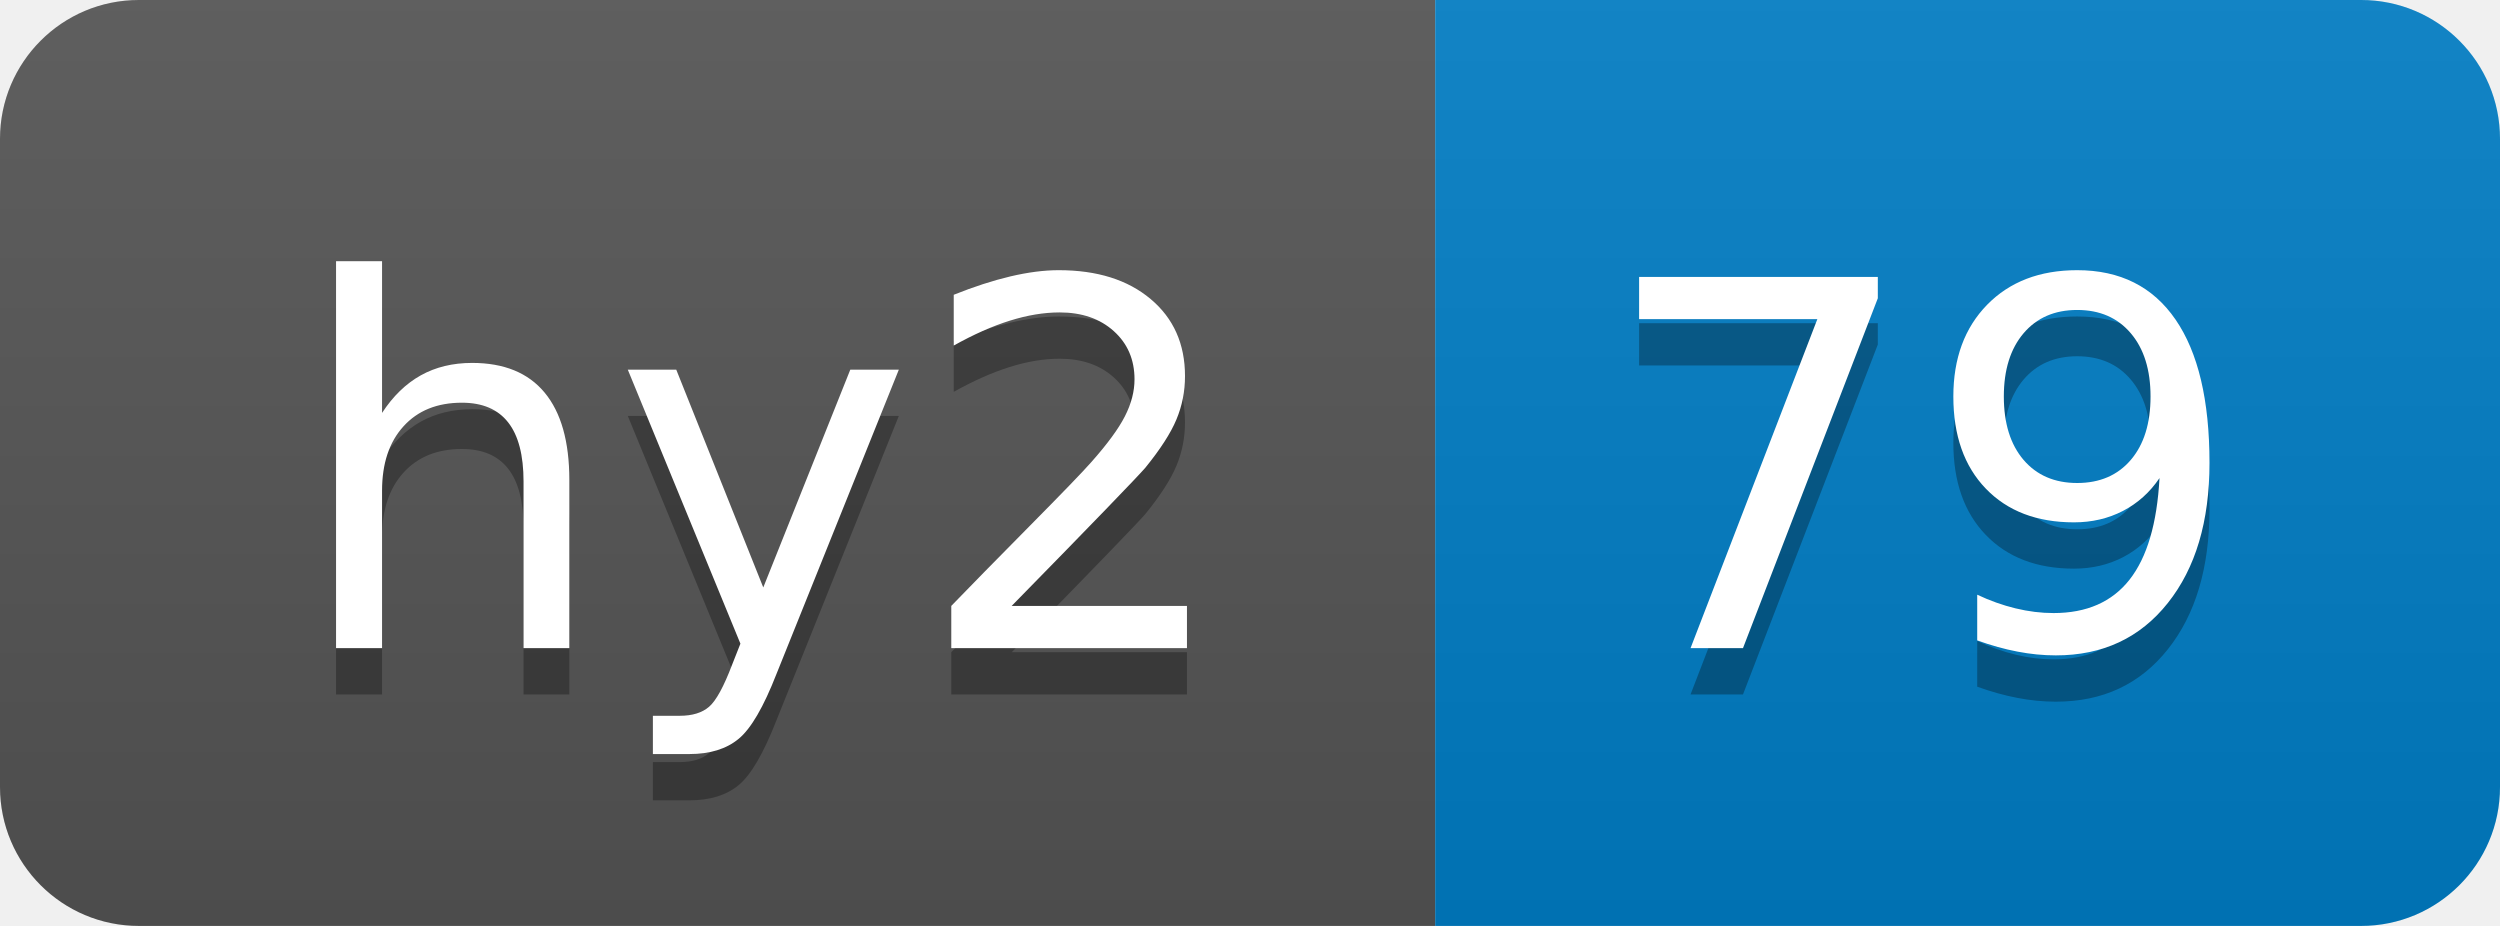
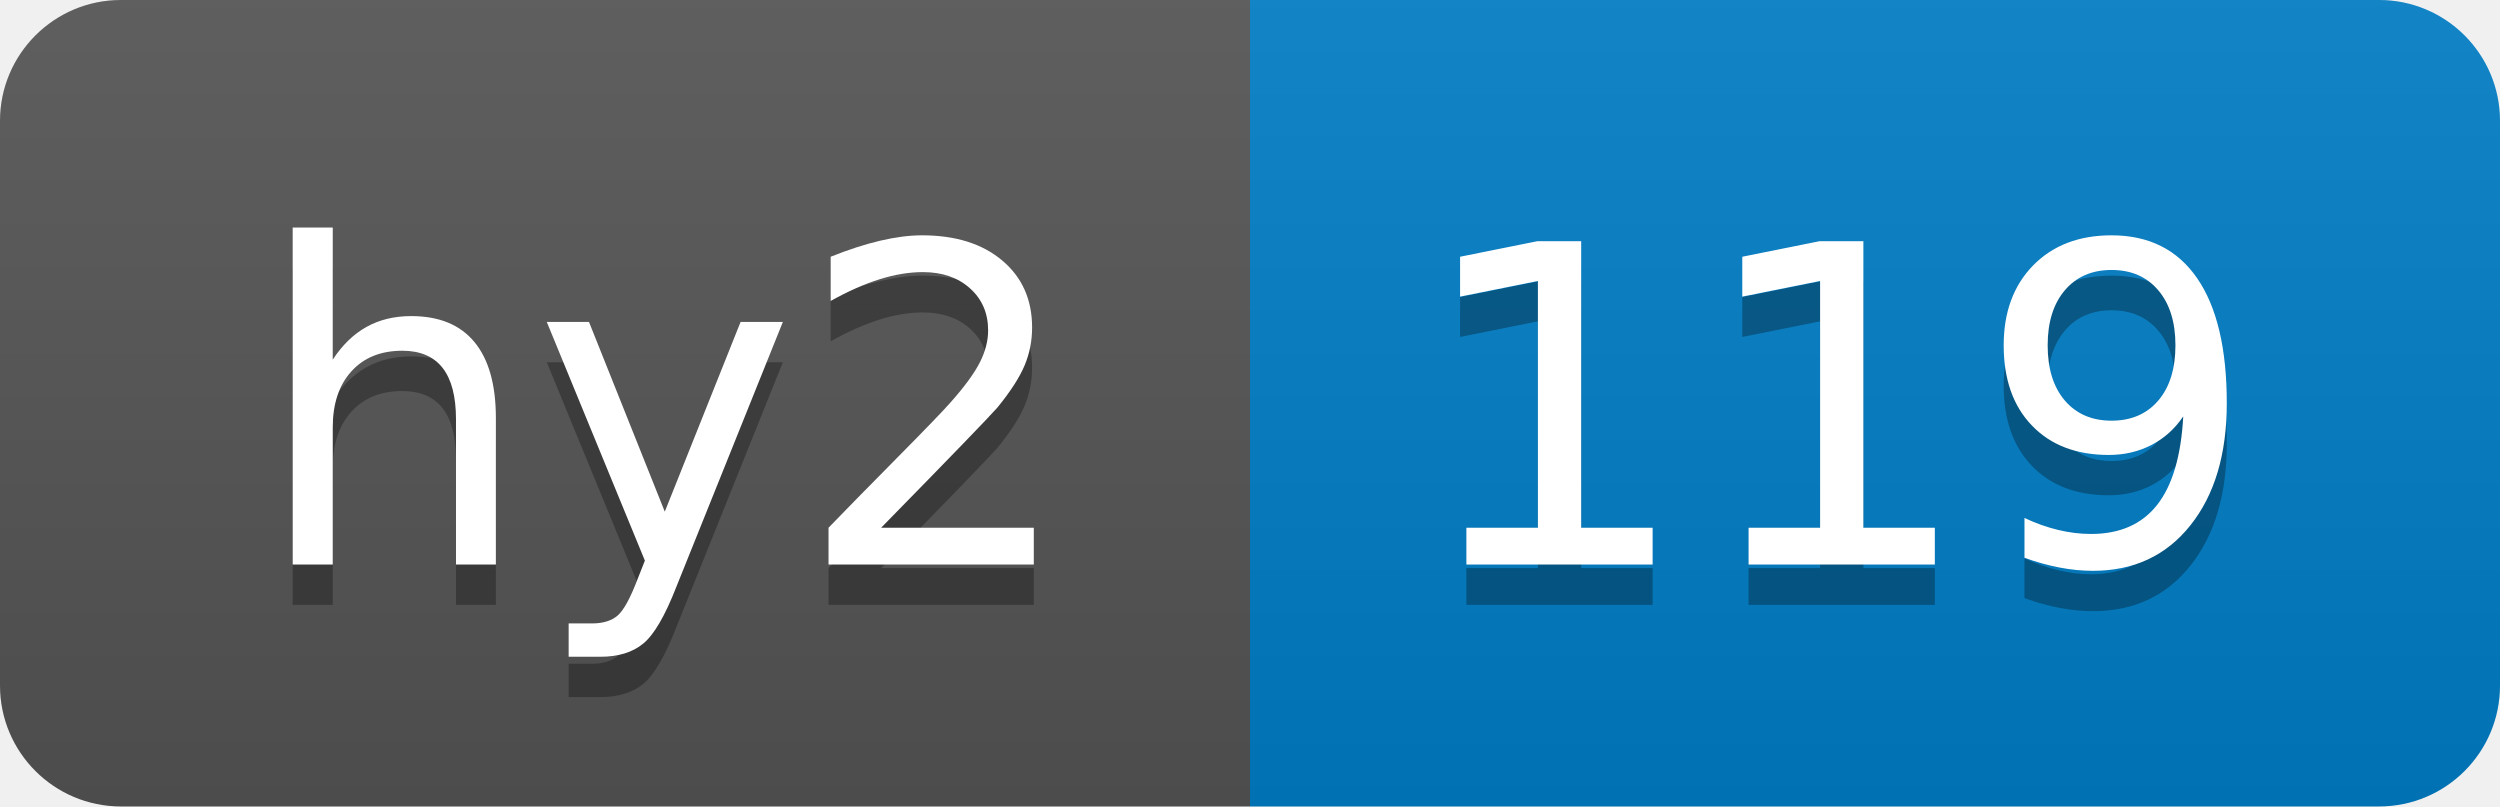
- <svg xmlns="http://www.w3.org/2000/svg" width="54" height="20" role="img" aria-label="hy2: 79">
+ <svg xmlns="http://www.w3.org/2000/svg" width="62" height="20" role="img" aria-label="hy2: 119">
  <linearGradient id="s" x2="0" y2="100%">
    <stop offset="0" stop-color="#bbb" stop-opacity=".1" />
    <stop offset="1" stop-opacity=".1" />
  </linearGradient>
  <clipPath id="r">
-     <rect width="54" height="20" rx="3" fill="#fff" />
+     <rect width="62" height="20" rx="3" fill="#fff" />
  </clipPath>
  <g clip-path="url(#r)">
    <rect width="31" height="20" fill="#555" />
-     <rect x="31" width="23" height="20" fill="#007ec6" />
-     <rect width="54" height="20" fill="url(#s)" />
+     <rect x="31" width="31" height="20" fill="#007ec6" />
+     <rect width="62" height="20" fill="url(#s)" />
  </g>
  <g fill="#fff" text-anchor="middle" font-family="Verdana,Geneva,DejaVu Sans,sans-serif" text-rendering="geometricPrecision" font-size="110">
    <text aria-hidden="true" x="165" y="150" fill="#010101" fill-opacity=".3" transform="scale(.1)" textLength="210">hy2</text>
    <text x="165" y="140" transform="scale(.1)" fill="#fff" textLength="210">hy2</text>
-     <text aria-hidden="true" x="415" y="150" fill="#010101" fill-opacity=".3" transform="scale(.1)" textLength="130">79</text>
-     <text x="415" y="140" transform="scale(.1)" fill="#fff" textLength="130">79</text>
+     <text aria-hidden="true" x="455" y="150" fill="#010101" fill-opacity=".3" transform="scale(.1)" textLength="210">119</text>
+     <text x="455" y="140" transform="scale(.1)" fill="#fff" textLength="210">119</text>
  </g>
</svg>
